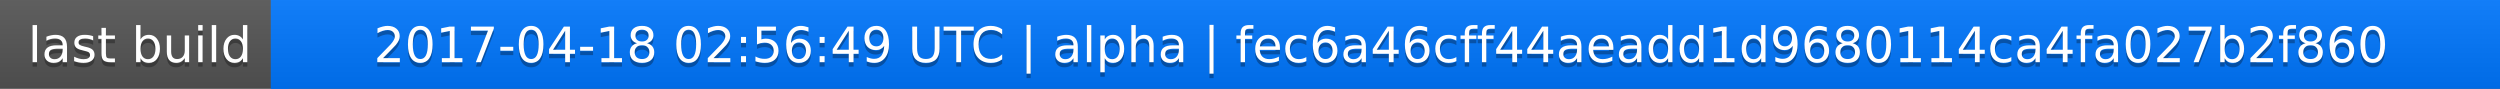
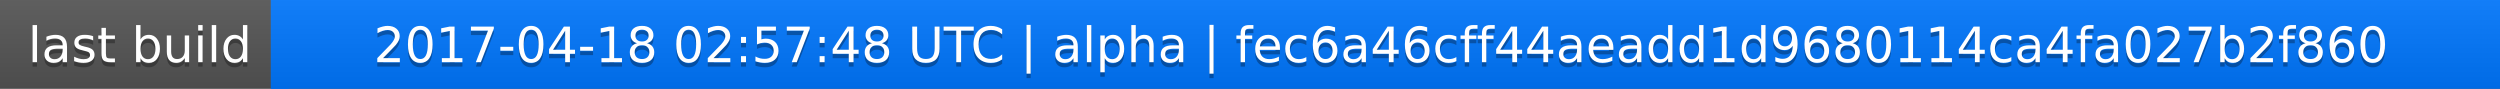
<svg xmlns="http://www.w3.org/2000/svg" width="563" height="20">
  <linearGradient id="a" x2="0" y2="100%">
    <stop offset="0" stop-color="#bbb" stop-opacity=".1" />
    <stop offset="1" stop-opacity=".1" />
  </linearGradient>
  <rect rx="0" width="563" height="20" fill="#555" />
  <rect rx="0" x="61" width="502" height="20" fill="#07f" />
  <path fill="#07f" d="M61 0h4v20h-4z" />
  <rect rx="0" width="563" height="20" fill="url(#a)" />
  <g fill="#fff" text-anchor="middle" font-family="DejaVu Sans,Verdana,Geneva,sans-serif" font-size="11">
    <text x="31.5" y="15" fill="#010101" fill-opacity=".3">last build</text>
    <text x="31.5" y="14">last build</text>
-     <text x="311" y="15" fill="#010101" fill-opacity=".3">2017-04-18 02:56:49 UTC | alpha | fec6a46cff44aeadd1d9680114ca4fa027b2f860</text>
-     <text x="311" y="14">2017-04-18 02:56:49 UTC | alpha | fec6a46cff44aeadd1d9680114ca4fa027b2f860</text>
+     <text x="311" y="15" fill="#010101" fill-opacity=".3">2017-04-18 02:57:48 UTC | alpha | fec6a46cff44aeadd1d9680114ca4fa027b2f860</text>
+     <text x="311" y="14">2017-04-18 02:57:48 UTC | alpha | fec6a46cff44aeadd1d9680114ca4fa027b2f860</text>
  </g>
</svg>
